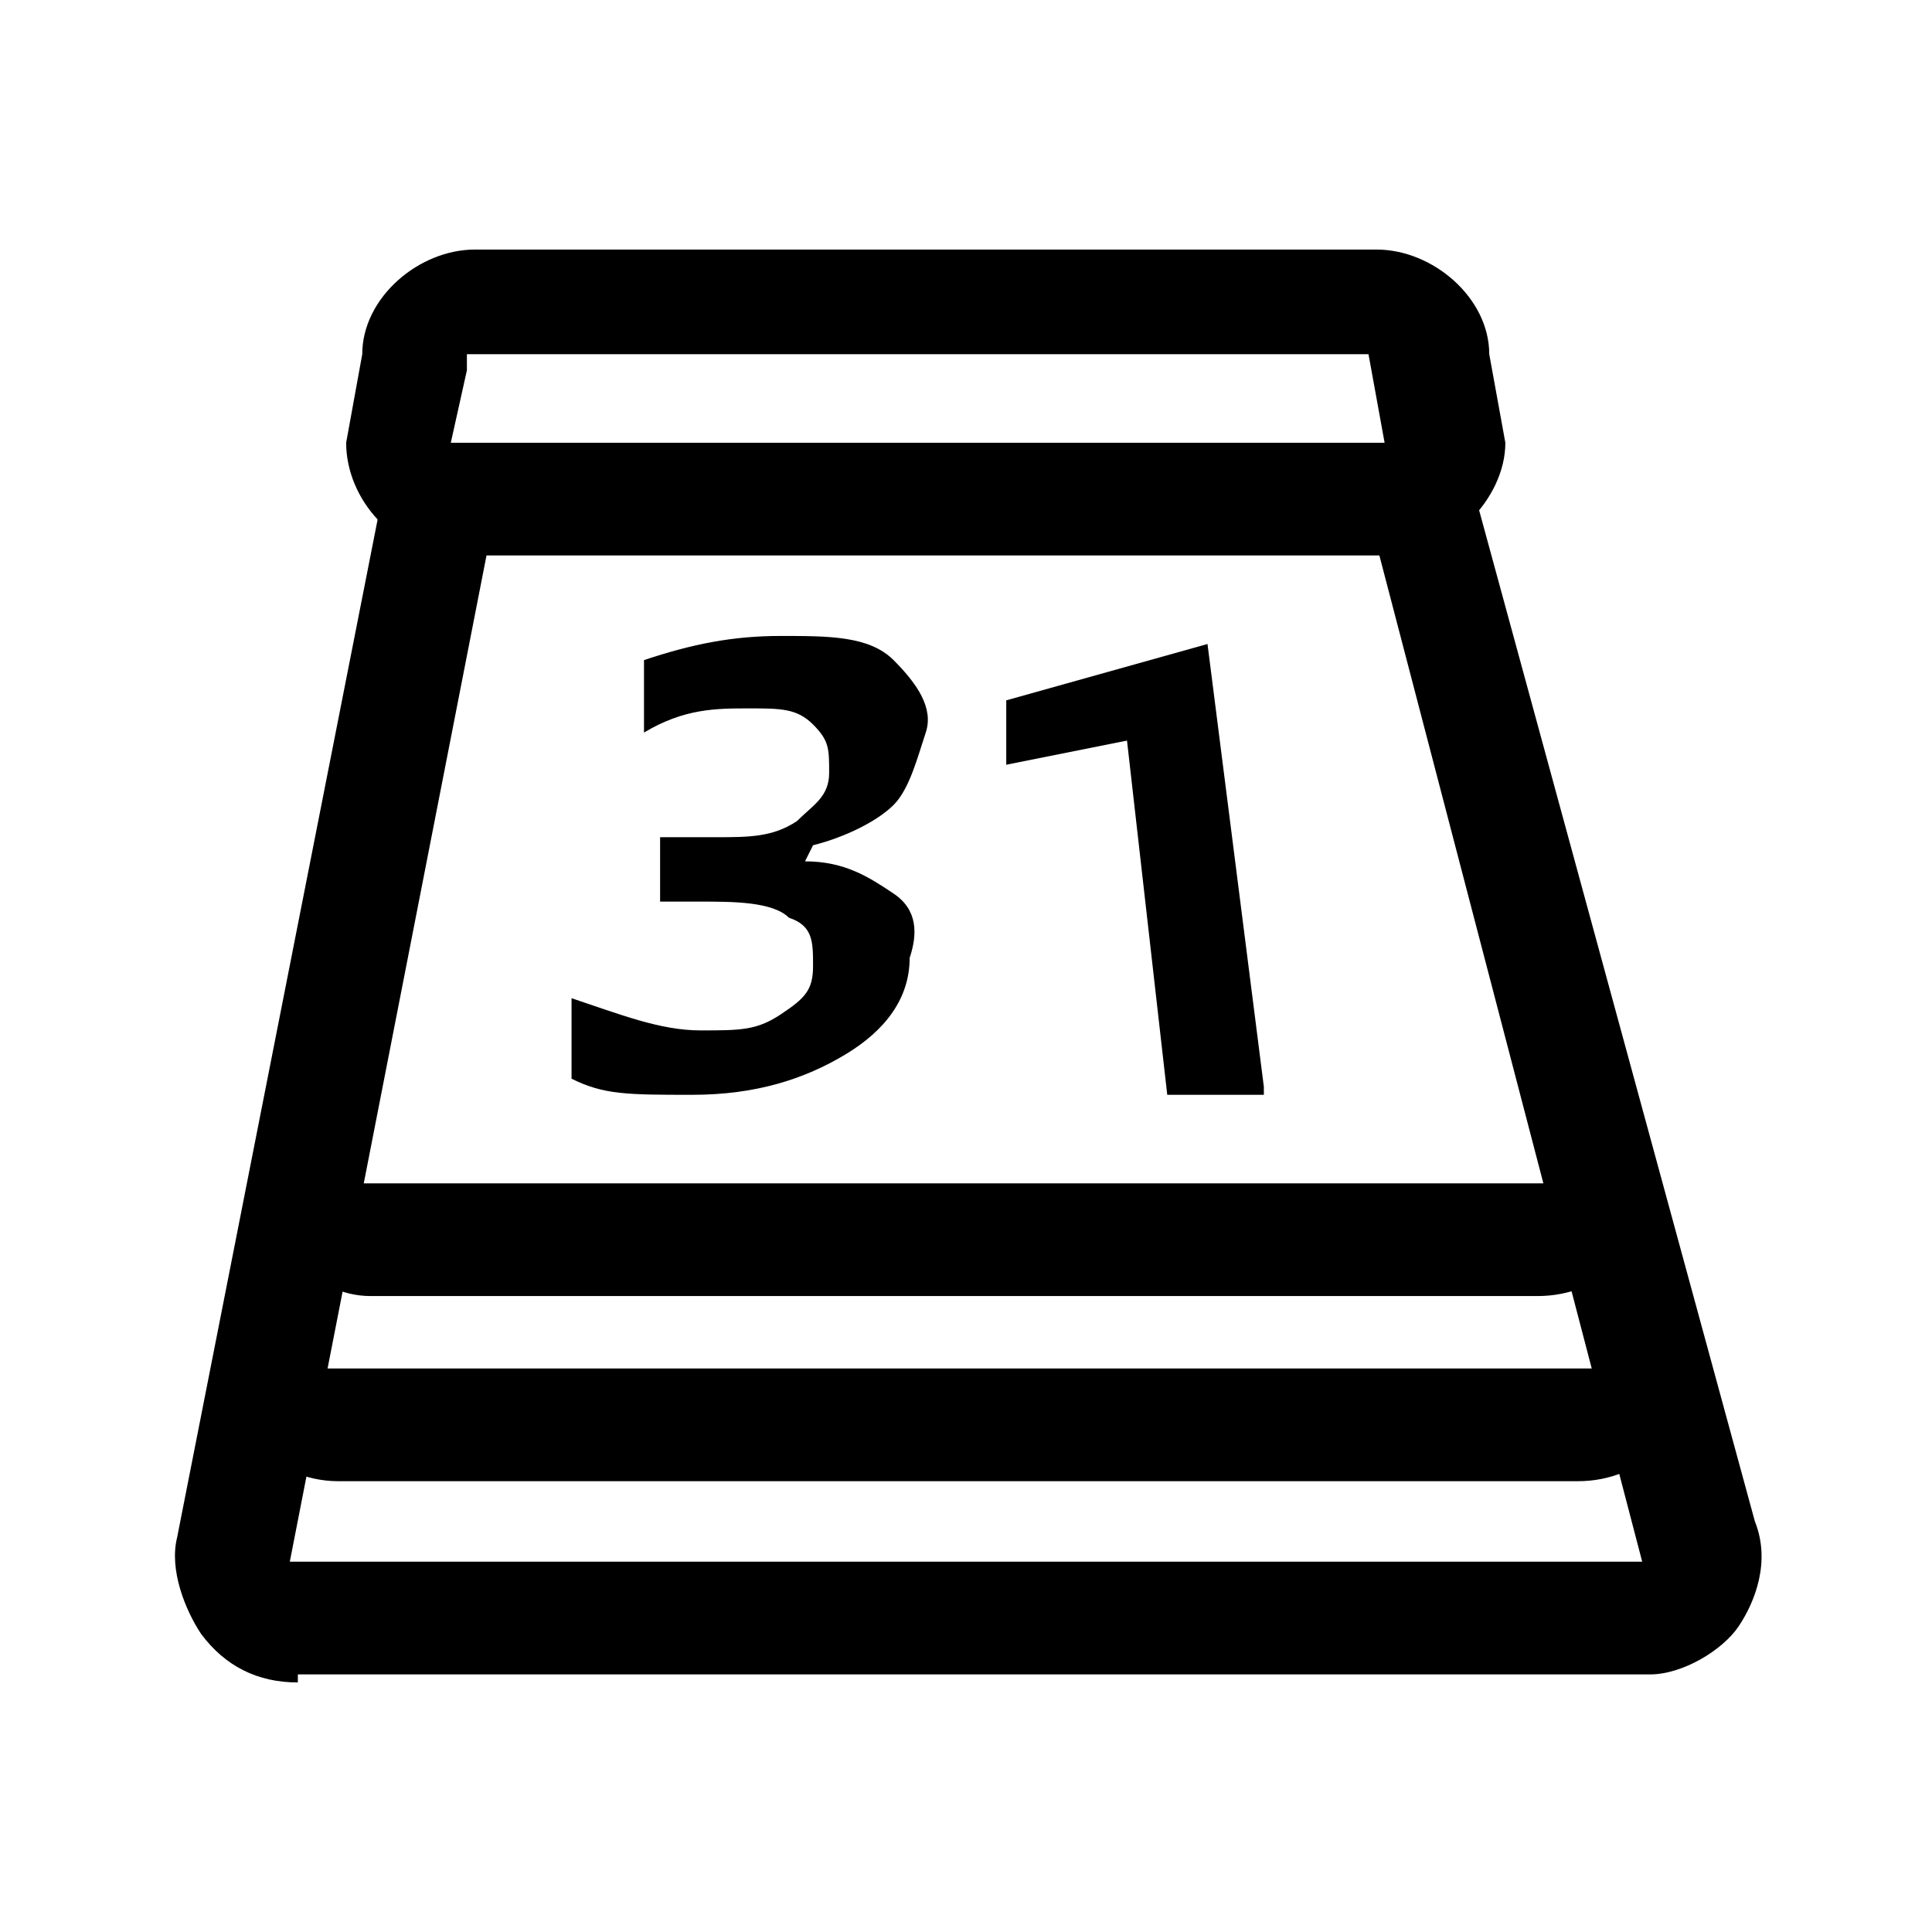
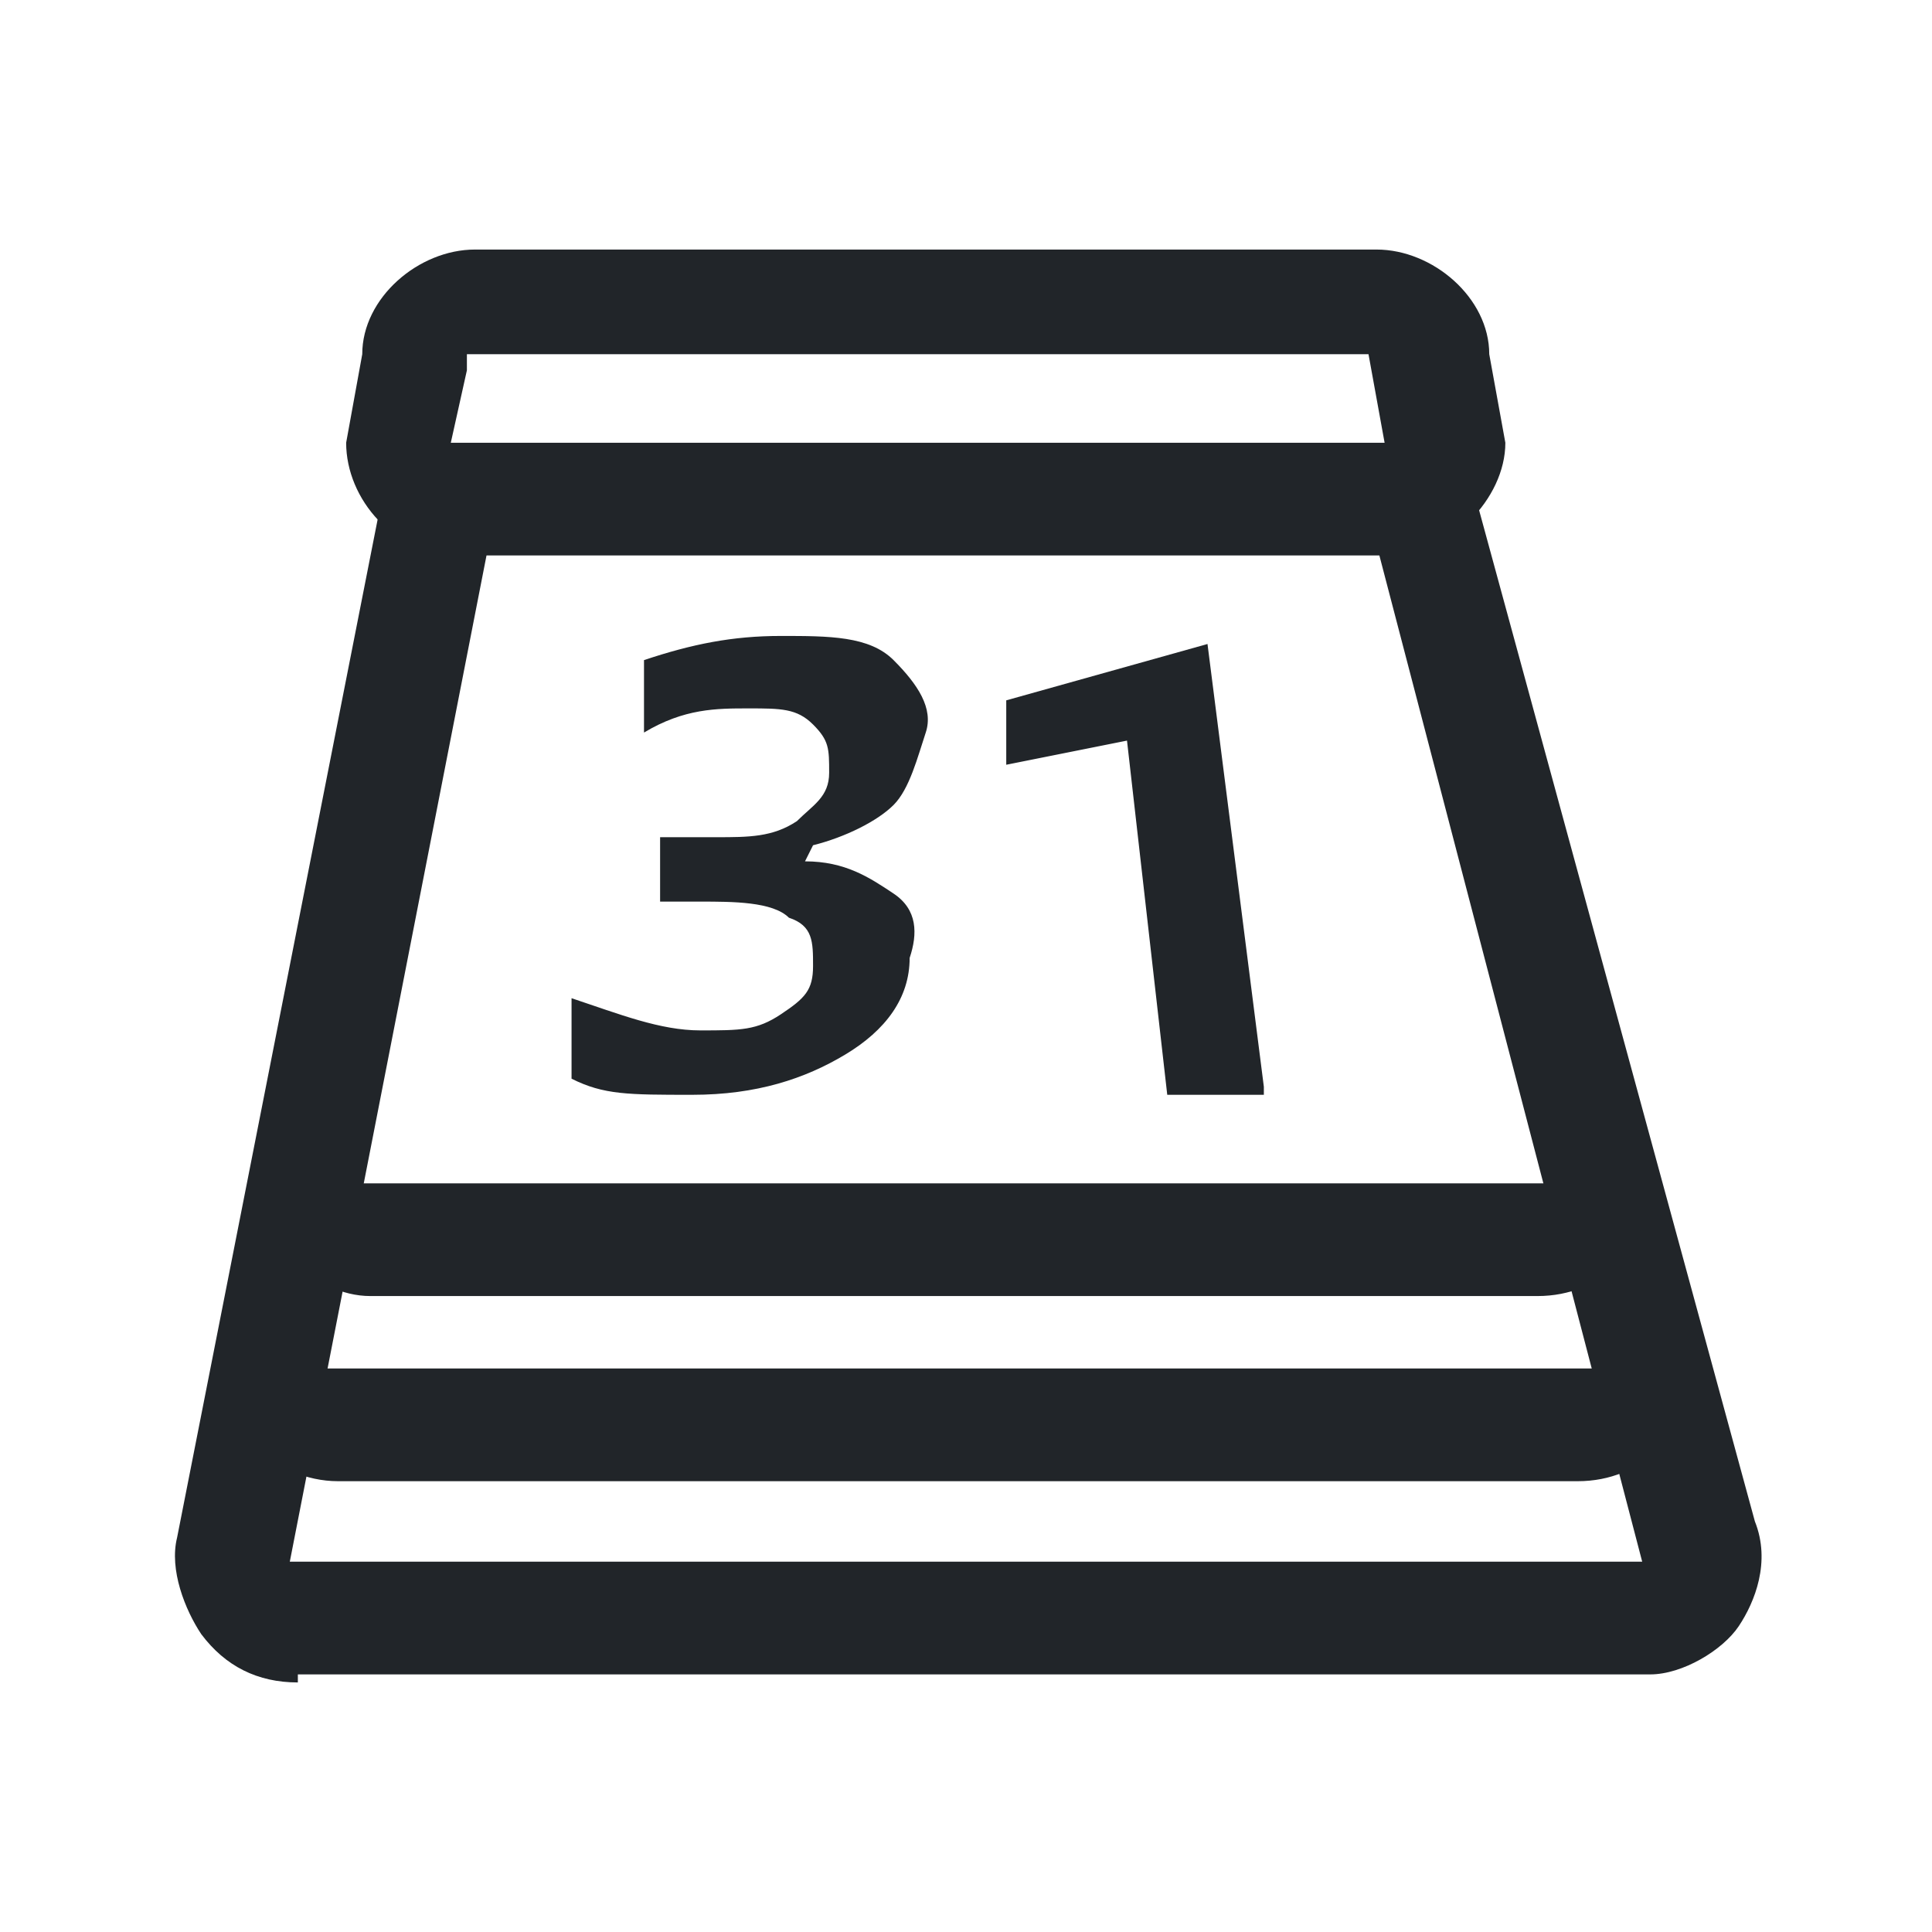
<svg xmlns="http://www.w3.org/2000/svg" width="24" height="24" viewBox="0 0 24 24" fill="none" preserveAspectRatio="xMinYMid meet">
  <defs>
-     <style>.cls-1{fill:#000;stroke-width:0}</style>
+     <style>.cls-1{fill:#212529;stroke-width:0}</style>
  </defs>
  <path class="cls-1" d="M3.7 20.9c-.5 0-.9-.2-1.2-.6-.2-.3-.4-.8-.3-1.2L4.8 5.9l1.4.2-2.6 13.3h16.8L16.9 6l1.3-.3 3.6 13.2c.2.5 0 1-.2 1.3-.2.3-.7.6-1.1.6H3.7z" id="path1316" />
  <path class="cls-1" d="M19.6 18.4H4.2c-.8 0-1.5-.7-1.5-1.4H21c0 .8-.6 1.4-1.4 1.4z" id="path2518" />
  <path class="cls-1" d="M19.1 16.1H4.6c-.7 0-1.4-.7-1.4-1.4h17.3c0 .8-.6 1.4-1.4 1.4z" id="rect2225" />
  <path class="cls-1" d="M17.2 6.9H5.7c-.8 0-1.4-.7-1.4-1.4l.2-1.1c0-.7.7-1.3 1.4-1.3h11.2c.7 0 1.4.6 1.4 1.3l.2 1.1c0 .7-.7 1.4-1.4 1.4zM5.7 5.5h11.5L17 4.4H5.8v.2l-.2.9z" id="rect2522" />
  <path id="text2541" class="cls-1" d="M10 10.7c.5 0 .8.2 1.1.4s.3.5.2.8c0 .5-.3.9-.8 1.2-.5.3-1.1.5-1.9.5s-1.1 0-1.5-.2v-1c.6.2 1.1.4 1.6.4s.7 0 1-.2.4-.3.4-.6 0-.5-.3-.6c-.2-.2-.7-.2-1.1-.2h-.5v-.8h.7c.4 0 .7 0 1-.2.2-.2.4-.3.4-.6s0-.4-.2-.6-.4-.2-.8-.2-.8 0-1.3.3v-.9c.6-.2 1.1-.3 1.7-.3s1.1 0 1.4.3.5.6.4.9-.2.7-.4.9-.6.4-1 .5" />
  <path id="text2545" class="cls-1" d="M15.7 13.6h-1.2L14 9.2l-1.5.3v-.8L15 8l.7 5.5" />
</svg>
